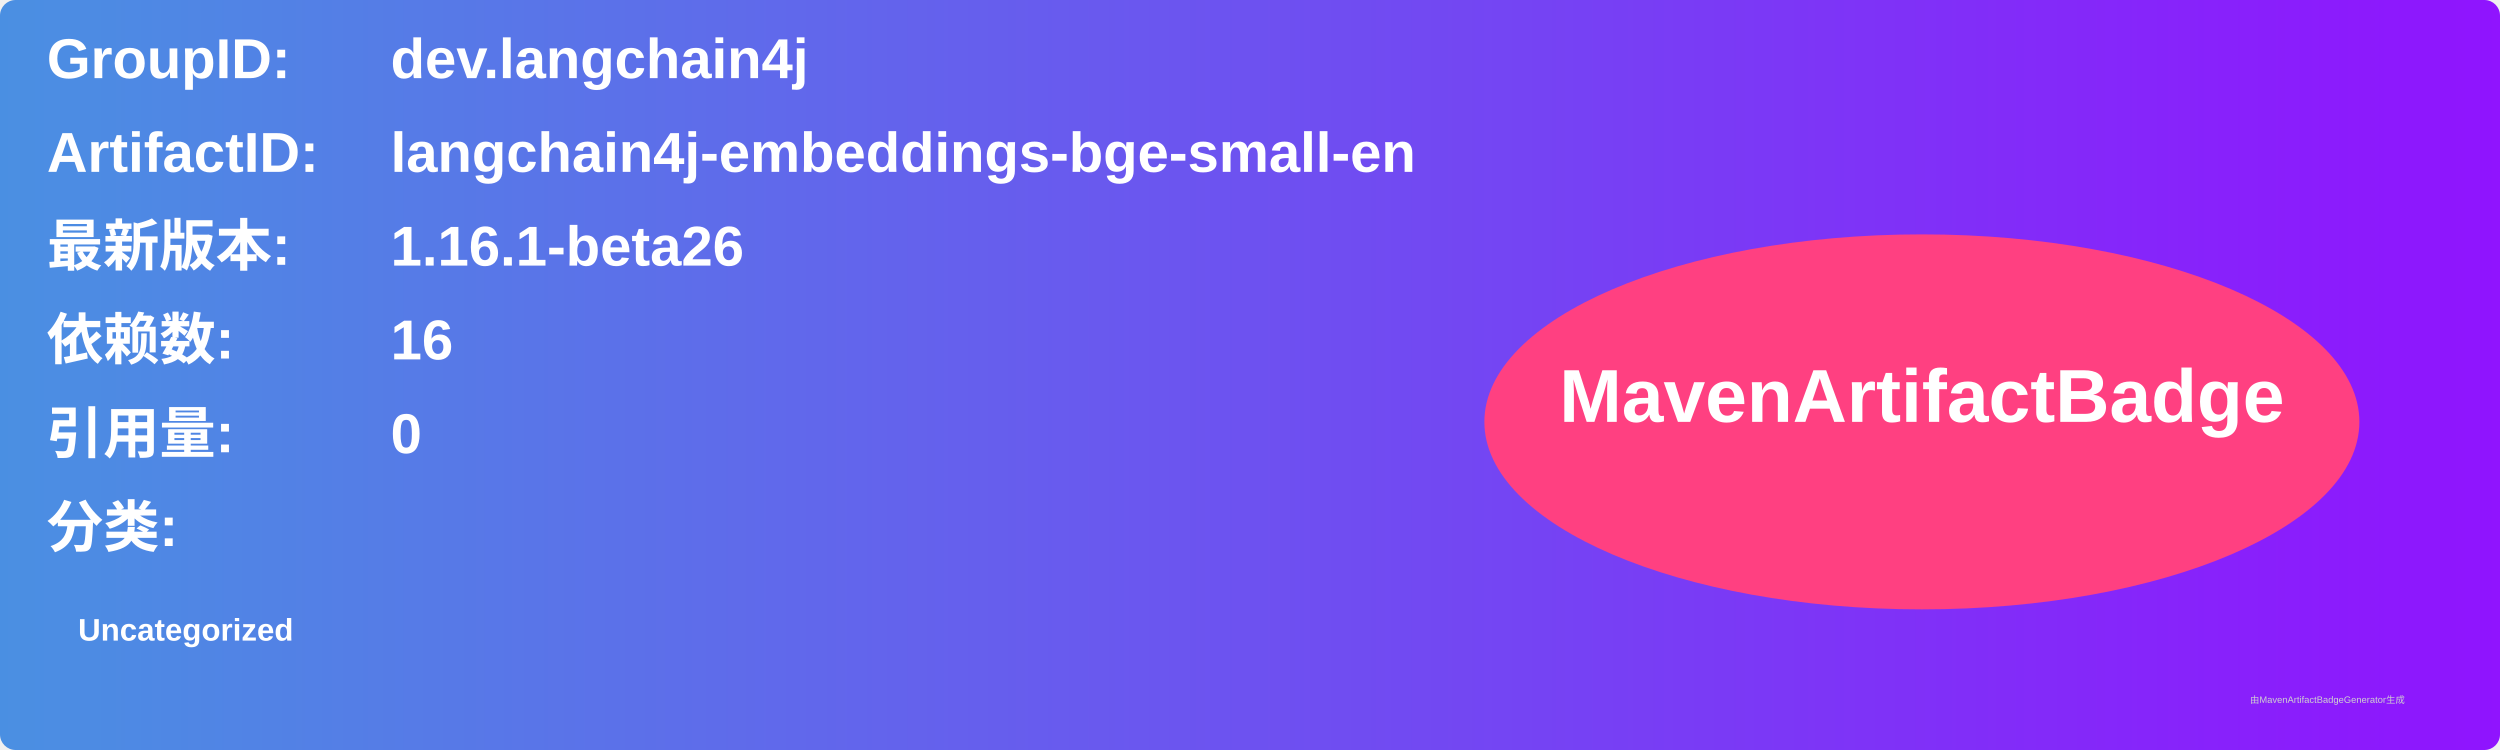
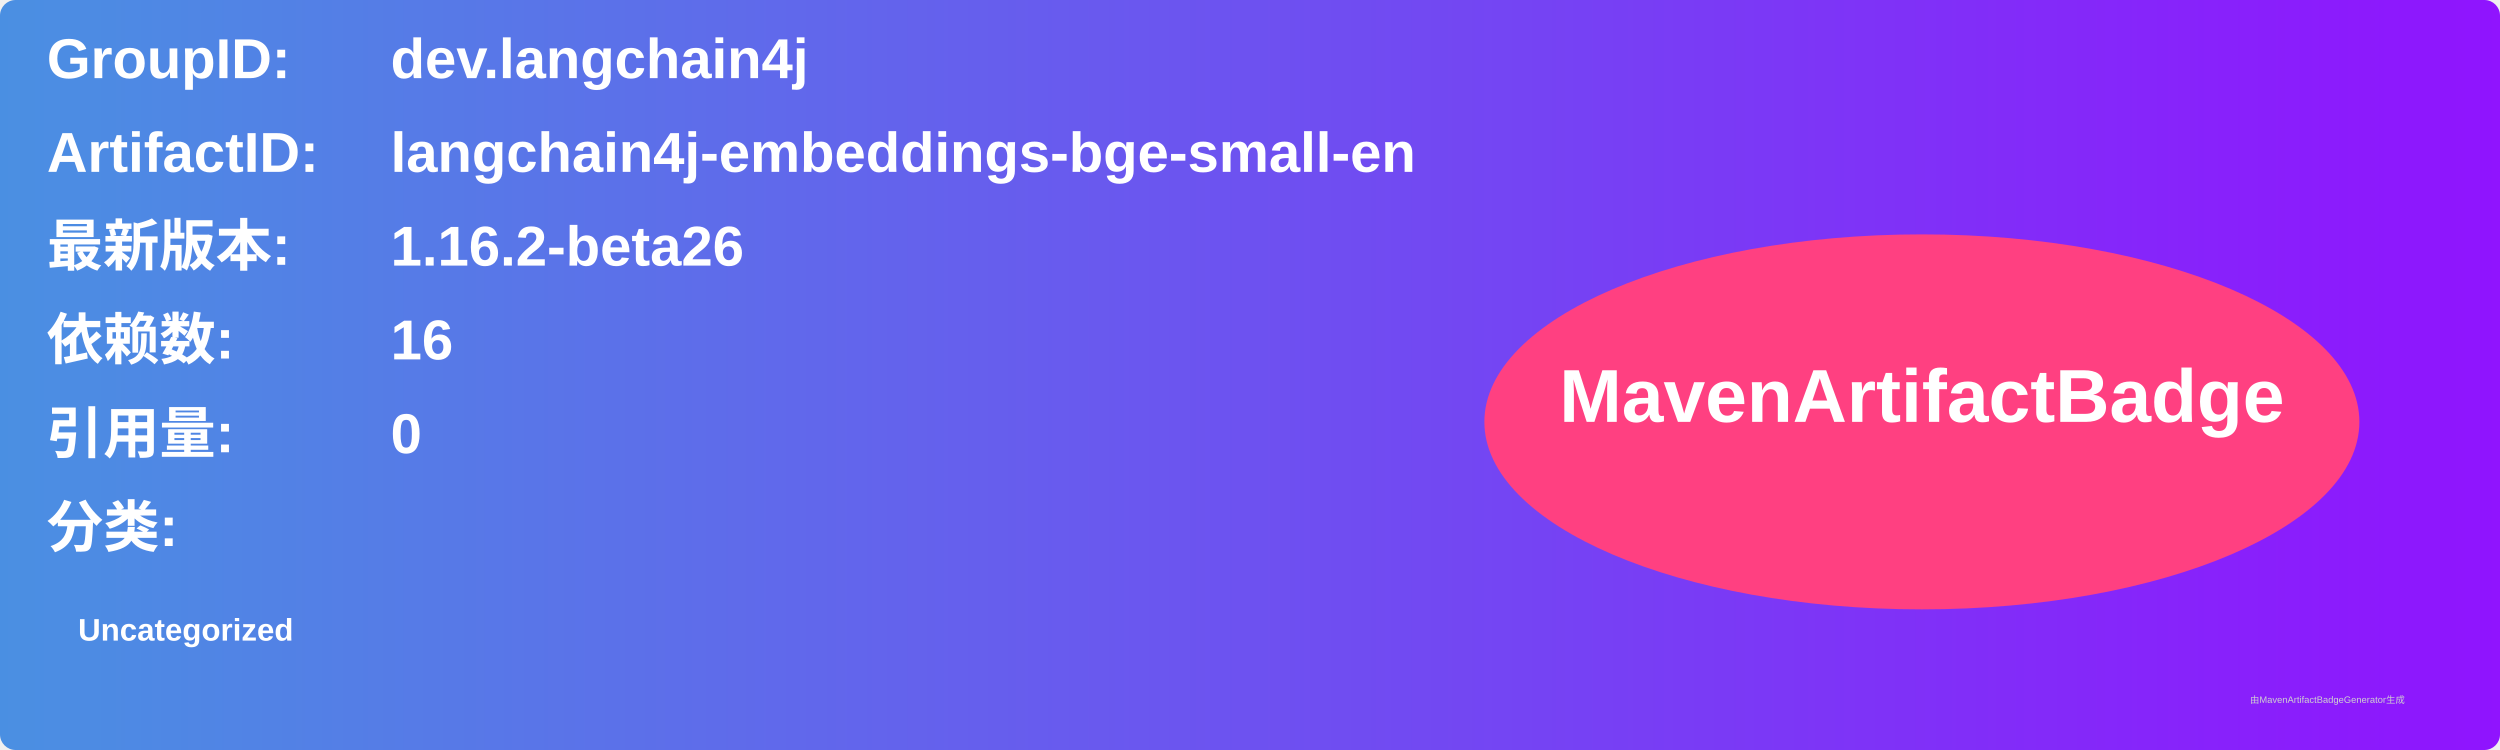
<svg xmlns="http://www.w3.org/2000/svg" width="800" height="240" viewBox="0 0 800 240">
  <linearGradient id="grad" x1="0%" y1="0%" x2="100%" y2="0%">
    <stop offset="0%" stop-color="#4a90e2" />
    <stop offset="100%" stop-color="#9013fe" />
  </linearGradient>
  <rect width="100%" height="100%" rx="5" ry="5" fill="url(#grad)" />
  <g transform="translate(15, 15)">
    <text x="0" y="10" font-family="Arial" font-size="18" fill="white" font-weight="bold" width="260">GroupID:</text>
    <text x="110" y="10" font-family="Arial" font-size="18" fill="white" font-weight="bold" width="460">dev.langchain4j</text>
    <text x="0" y="40" font-family="Arial" font-size="18" fill="white" font-weight="bold" width="260">ArtifactID:</text>
    <text x="110" y="40" font-family="Arial" font-size="18" fill="white" font-weight="bold" width="460">langchain4j-embeddings-bge-small-en</text>
    <text x="0" y="70" font-family="Arial" font-size="18" fill="white" font-weight="bold">最新版本:</text>
    <text x="110" y="70" font-family="Arial" font-size="18" fill="white" font-weight="bold">
-       <tspan font-weight="bold">1.16.1-beta26</tspan>
+       <tspan font-weight="bold">1.16.2-beta26</tspan>
    </text>
    <text x="0" y="100" font-family="Arial" font-size="18" fill="white" font-weight="bold">依赖数: </text>
    <text x="110" y="100" font-family="Arial" font-size="18" fill="white">
      <tspan font-weight="bold">16</tspan>
    </text>
    <text x="0" y="130" font-family="Arial" font-size="18" fill="white" font-weight="bold">引用量: </text>
    <text x="110" y="130" font-family="Arial" font-size="18" fill="white">
      <tspan font-weight="bold">0</tspan>
    </text>
    <text x="0" y="160" font-family="Arial" font-size="18" fill="white" font-weight="bold">分类:</text>
    <text x="10" y="190" font-family="Arial" font-size="10" fill="white">
      <tspan font-weight="bold">Uncategorized</tspan>
    </text>
    <ellipse cx="600" cy="120" rx="140" ry="60" fill="#ff4081" />
    <text x="600" y="120" text-anchor="middle" font-family="Arial" font-size="24" fill="white" font-weight="bold">MavenArtifactBadge</text>
  </g>
  <text x="720" y="225" font-family="Arial" font-size="3" fill="#d0d0d0">由MavenArtifactBadgeGenerator生成</text>
</svg>
